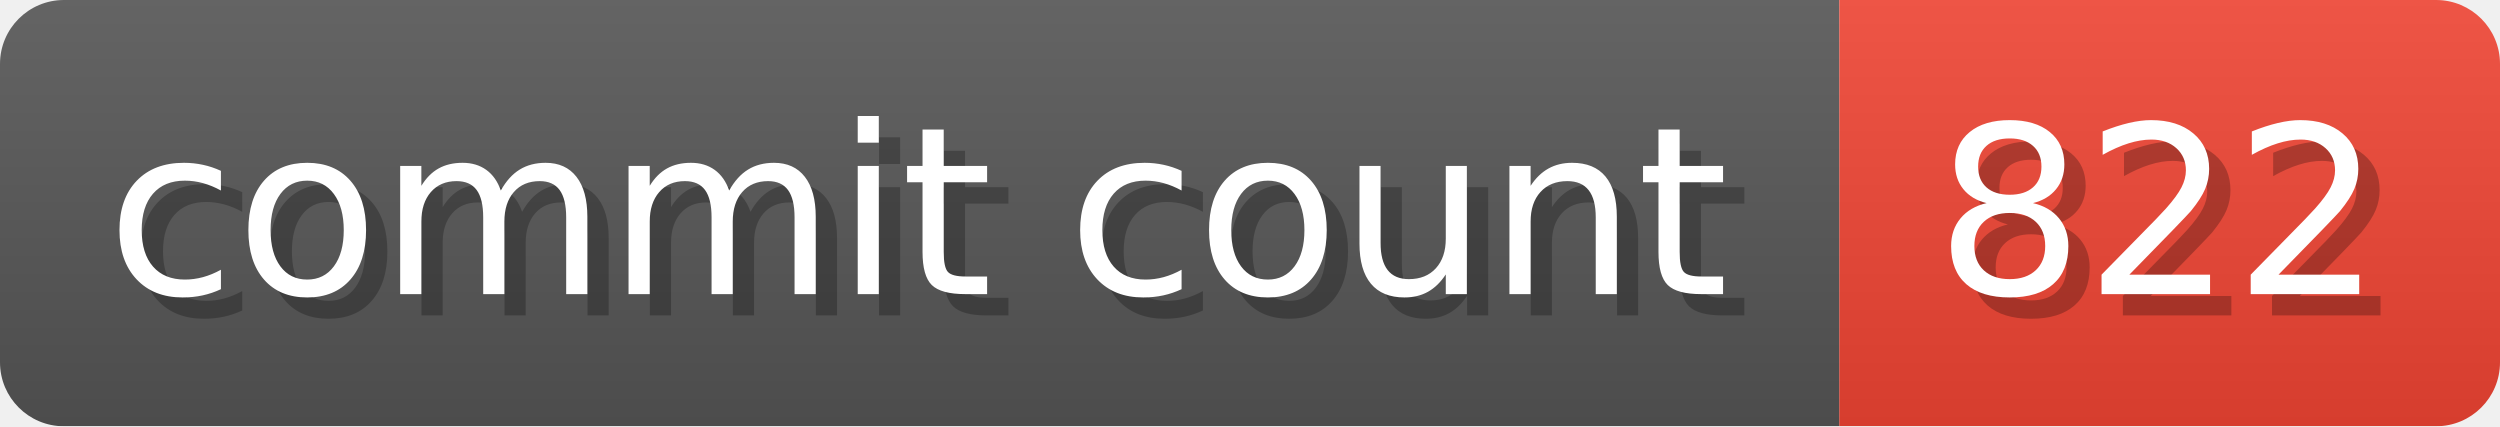
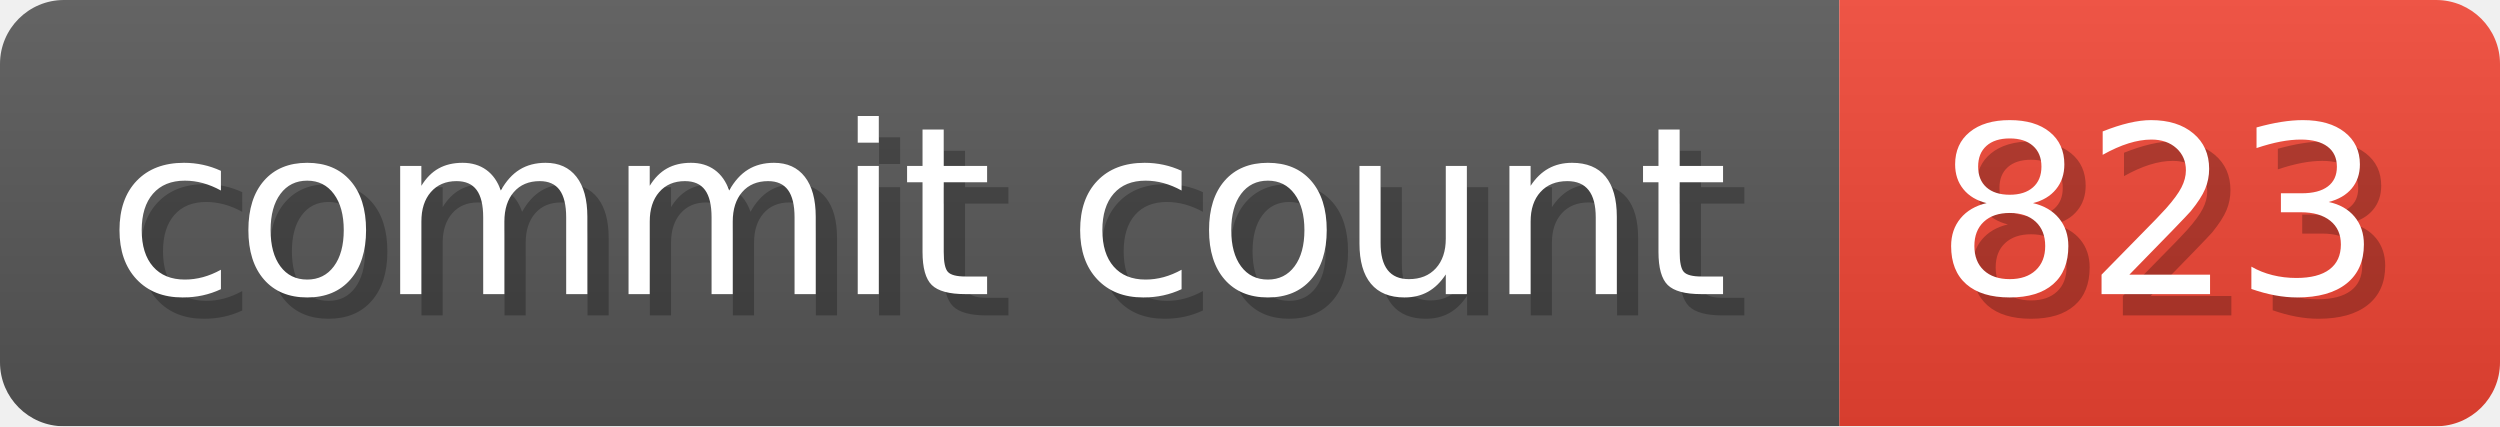
- <svg xmlns="http://www.w3.org/2000/svg" width="117.3" height="20" viewBox="0 0 1173 200" role="img" aria-label="commit count: 822 ">
+ <svg xmlns="http://www.w3.org/2000/svg" width="117.3" height="20" viewBox="0 0 1173 200" role="img" aria-label="commit count: 823 ">
  <linearGradient id="a" x2="0" y2="100%">
    <stop offset="0" stop-opacity=".1" stop-color="#EEE" />
    <stop offset="1" stop-opacity=".1" />
  </linearGradient>
  <mask id="m">
    <rect width="1173" height="200" rx="30" fill="#FFF" />
  </mask>
  <g mask="url(#m)">
    <rect width="863" height="200" fill="#555" />
    <rect width="310" height="200" fill="#E43" x="863" />
    <rect width="1173" height="200" fill="url(#a)" />
  </g>
  <g aria-hidden="true" fill="#fff" text-anchor="start" font-family="Verdana,DejaVu Sans,sans-serif" font-size="110">
    <text x="60" y="148" textLength="763" fill="#000" opacity="0.25">commit count</text>
    <text x="50" y="138" textLength="763">commit count</text>
-     <text x="918" y="148" textLength="210" fill="#000" opacity="0.25">822
+     <text x="918" y="148" textLength="210" fill="#000" opacity="0.25">823
</text>
-     <text x="908" y="138" textLength="210">822
+     <text x="908" y="138" textLength="210">823
</text>
  </g>
</svg>
